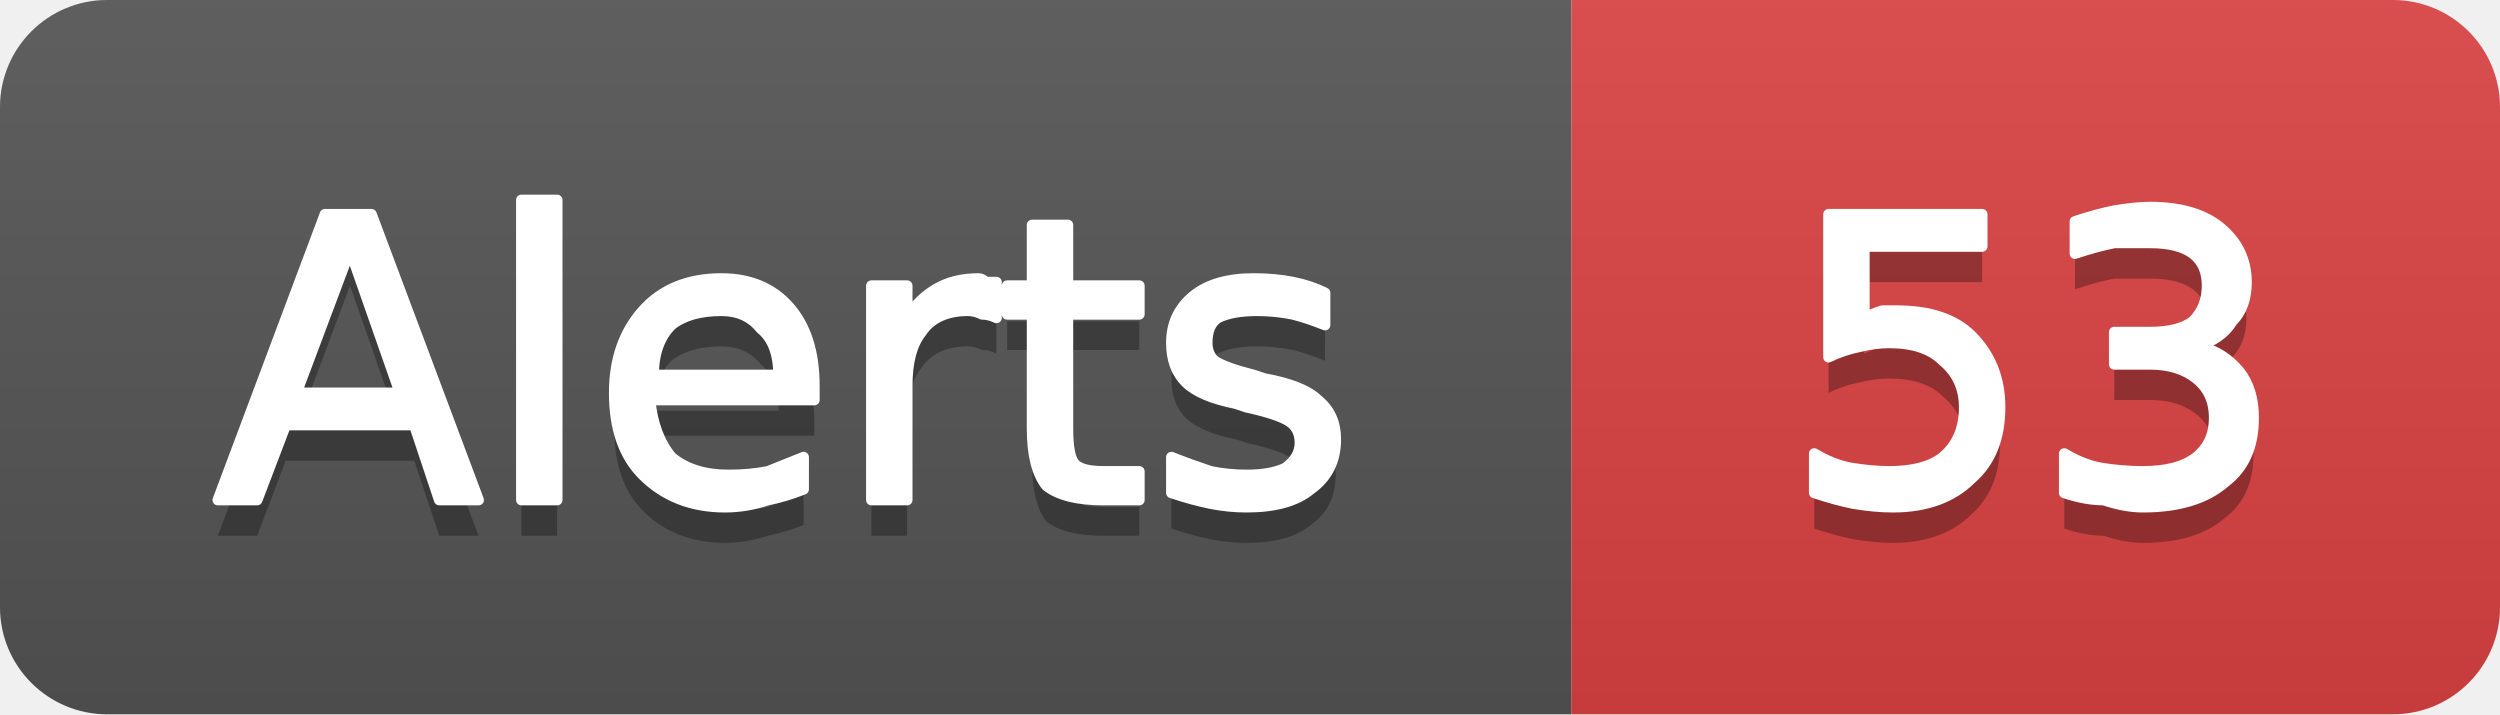
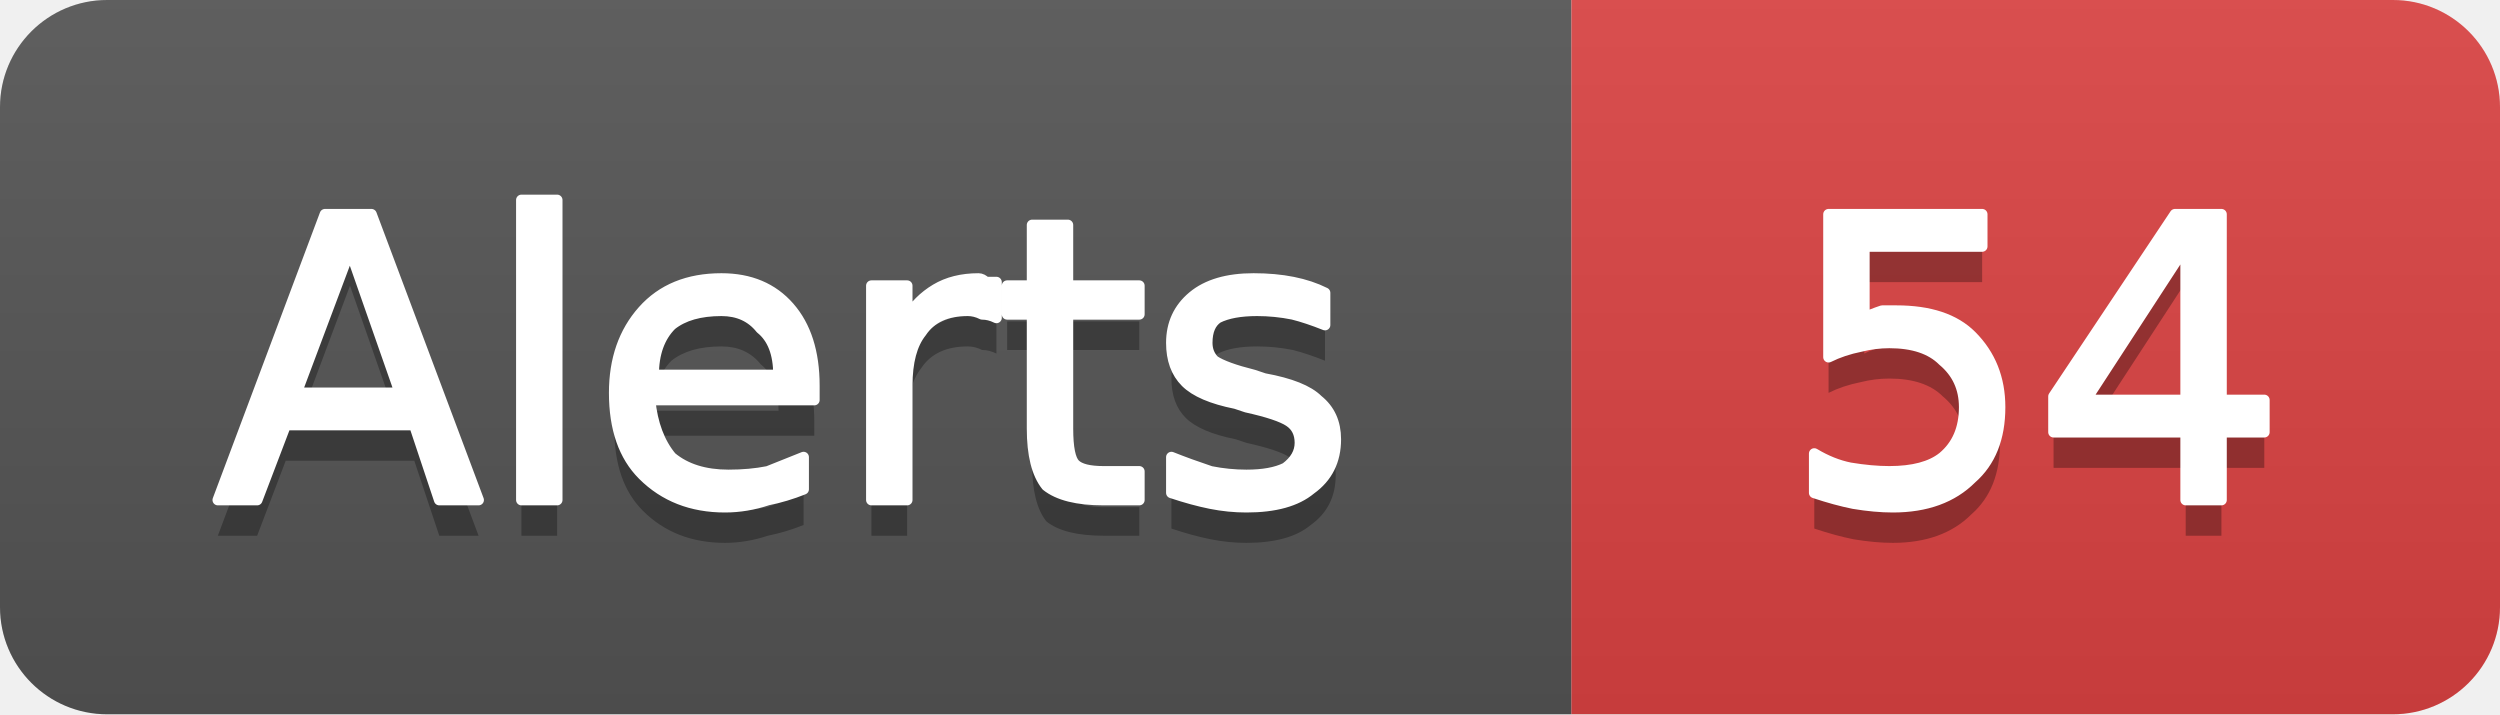
- <svg xmlns="http://www.w3.org/2000/svg" width="70" height="20" viewBox="0 0 70 20" role="img" aria-label="Alerts: 53">
+ <svg xmlns="http://www.w3.org/2000/svg" width="70" height="20" viewBox="0 0 70 20" role="img" aria-label="Alerts: 54">
  <linearGradient id="g-cluster_alert_count" x2="0" y2="100%">
    <stop offset="0" stop-color="#bbb" stop-opacity=".1" />
    <stop offset="1" stop-opacity=".1" />
  </linearGradient>
  <clipPath id="r-cluster_alert_count">
    <rect width="70" height="20" rx="3" fill="#fff" />
  </clipPath>
  <g clip-path="url(#r-cluster_alert_count)">
    <rect width="44" height="20" fill="#555" />
    <rect x="44" width="26" height="20" fill="#dd4343" />
    <rect width="70" height="20" fill="url(#g-cluster_alert_count)" />
    <path transform="translate(0 1)" fill="#010101" fill-opacity=".3" d="M9.8 7.0L8.3 11.0L11.2 11.0L9.8 7.0ZM9.1 6.0L10.4 6.0L13.4 14.0L12.3 14.0L11.6 11.9L8.0 11.9L7.2 14.0L6.1 14.0L9.1 6.0ZM14.6 5.6L15.6 5.6L15.6 14.0L14.6 14.0L14.6 5.6ZM22.8 10.8L22.8 11.2L18.2 11.2Q18.3 12.2 18.8 12.8Q19.4 13.3 20.4 13.3Q21.0 13.3 21.5 13.2Q22.0 13.0 22.5 12.8L22.5 13.7Q22.0 13.9 21.5 14.0Q20.9 14.2 20.3 14.2Q18.9 14.2 18.0 13.3Q17.2 12.5 17.2 11.0Q17.2 9.6 18.0 8.7Q18.8 7.8 20.2 7.8Q21.4 7.8 22.1 8.6Q22.8 9.4 22.8 10.8ZM21.8 10.5Q21.8 9.6 21.3 9.2Q20.9 8.7 20.2 8.7Q19.3 8.7 18.8 9.1Q18.3 9.6 18.3 10.5L21.8 10.5ZM27.9 8.9Q27.7 8.8 27.5 8.8Q27.3 8.7 27.1 8.7Q26.2 8.7 25.8 9.3Q25.4 9.8 25.4 10.8L25.4 14.0L24.4 14.0L24.4 8.0L25.4 8.0L25.4 8.9Q25.7 8.4 26.2 8.1Q26.7 7.8 27.4 7.8Q27.5 7.8 27.6 7.9Q27.7 7.9 27.9 7.9L27.9 8.9ZM29.9 6.3L29.9 8.0L31.9 8.0L31.9 8.8L29.9 8.8L29.9 12.0Q29.9 12.8 30.1 13.0Q30.3 13.2 30.9 13.2L31.9 13.2L31.9 14.0L30.9 14.0Q29.8 14.0 29.3 13.6Q28.9 13.1 28.9 12.0L28.9 8.8L28.2 8.8L28.2 8.0L28.9 8.0L28.9 6.3L29.9 6.3ZM37.1 8.2L37.1 9.1Q36.6 8.9 36.2 8.8Q35.7 8.7 35.2 8.7Q34.5 8.7 34.1 8.9Q33.8 9.1 33.8 9.6Q33.8 9.9 34.0 10.1Q34.3 10.3 35.1 10.5L35.4 10.6Q36.5 10.8 36.9 11.2Q37.4 11.6 37.4 12.3Q37.4 13.2 36.7 13.7Q36.1 14.2 34.9 14.2Q34.4 14.2 33.9 14.1Q33.4 14.0 32.8 13.8L32.8 12.8Q33.3 13.0 33.9 13.2Q34.4 13.3 34.9 13.3Q35.6 13.3 36.0 13.1Q36.4 12.8 36.4 12.4Q36.4 12.0 36.1 11.8Q35.8 11.6 34.9 11.4L34.6 11.3Q33.6 11.1 33.2 10.7Q32.8 10.3 32.8 9.6Q32.8 8.8 33.4 8.3Q34.0 7.8 35.1 7.8Q35.7 7.8 36.2 7.9Q36.7 8.0 37.1 8.2Z" />
    <path fill="#fff" stroke="#fff" stroke-width="0.3" stroke-linejoin="round" d="M9.8 7.0L8.3 11.0L11.2 11.0L9.8 7.0ZM9.1 6.0L10.4 6.0L13.4 14.0L12.3 14.0L11.6 11.9L8.0 11.9L7.2 14.0L6.1 14.0L9.1 6.0ZM14.6 5.6L15.6 5.6L15.6 14.0L14.6 14.0L14.6 5.6ZM22.8 10.8L22.8 11.2L18.2 11.2Q18.3 12.2 18.8 12.8Q19.4 13.3 20.4 13.3Q21.0 13.3 21.5 13.2Q22.0 13.0 22.5 12.8L22.5 13.7Q22.0 13.9 21.5 14.0Q20.9 14.2 20.3 14.2Q18.9 14.2 18.0 13.3Q17.2 12.5 17.2 11.0Q17.2 9.6 18.0 8.7Q18.8 7.8 20.2 7.8Q21.4 7.8 22.1 8.6Q22.8 9.4 22.8 10.8ZM21.8 10.5Q21.8 9.6 21.3 9.2Q20.9 8.7 20.2 8.7Q19.3 8.7 18.8 9.1Q18.3 9.6 18.3 10.5L21.8 10.5ZM27.9 8.9Q27.7 8.8 27.5 8.8Q27.3 8.7 27.1 8.7Q26.2 8.7 25.8 9.3Q25.4 9.8 25.4 10.8L25.4 14.0L24.4 14.0L24.4 8.0L25.4 8.0L25.4 8.9Q25.7 8.4 26.2 8.1Q26.7 7.8 27.4 7.8Q27.5 7.8 27.6 7.9Q27.7 7.9 27.9 7.9L27.9 8.9ZM29.9 6.3L29.9 8.0L31.9 8.0L31.9 8.8L29.9 8.8L29.9 12.0Q29.9 12.8 30.1 13.0Q30.3 13.2 30.9 13.2L31.9 13.2L31.9 14.0L30.9 14.0Q29.8 14.0 29.3 13.6Q28.9 13.1 28.9 12.0L28.9 8.8L28.2 8.8L28.2 8.0L28.9 8.0L28.9 6.3L29.9 6.3ZM37.1 8.2L37.1 9.1Q36.6 8.9 36.2 8.8Q35.7 8.7 35.2 8.7Q34.5 8.7 34.1 8.9Q33.8 9.1 33.8 9.6Q33.8 9.9 34.0 10.1Q34.3 10.3 35.1 10.5L35.4 10.6Q36.5 10.8 36.9 11.2Q37.4 11.6 37.4 12.3Q37.4 13.2 36.7 13.7Q36.1 14.2 34.9 14.2Q34.4 14.2 33.9 14.1Q33.4 14.0 32.8 13.8L32.8 12.8Q33.3 13.0 33.9 13.2Q34.4 13.3 34.9 13.3Q35.6 13.3 36.0 13.1Q36.4 12.8 36.4 12.4Q36.4 12.0 36.1 11.8Q35.8 11.6 34.9 11.4L34.6 11.3Q33.6 11.1 33.2 10.7Q32.8 10.3 32.8 9.6Q32.8 8.8 33.4 8.3Q34.0 7.8 35.1 7.8Q35.7 7.8 36.2 7.9Q36.7 8.0 37.1 8.2Z" />
-     <path transform="translate(0 1)" fill="#010101" fill-opacity=".3" d="M51.2 6.0L55.5 6.0L55.5 6.9L52.2 6.9L52.2 8.9Q52.4 8.8 52.7 8.7Q52.9 8.7 53.1 8.7Q54.5 8.7 55.2 9.4Q56.0 10.2 56.0 11.4Q56.0 12.7 55.2 13.4Q54.4 14.2 53.0 14.2Q52.5 14.2 51.9 14.1Q51.4 14.0 50.8 13.8L50.8 12.7Q51.3 13.0 51.8 13.1Q52.4 13.2 52.9 13.2Q53.9 13.2 54.4 12.8Q55.0 12.3 55.0 11.4Q55.0 10.6 54.4 10.1Q53.9 9.6 52.9 9.6Q52.5 9.6 52.1 9.7Q51.6 9.8 51.2 10.0L51.2 6.0ZM61.5 9.7Q62.2 9.8 62.7 10.4Q63.1 10.9 63.1 11.7Q63.1 12.9 62.3 13.5Q61.5 14.2 60.0 14.2Q59.5 14.2 58.9 14.0Q58.4 14.0 57.8 13.8L57.8 12.7Q58.3 13.0 58.8 13.1Q59.4 13.2 60.0 13.2Q61.0 13.2 61.5 12.8Q62.0 12.4 62.0 11.7Q62.0 11.0 61.5 10.6Q61.0 10.2 60.2 10.2L59.2 10.2L59.2 9.3L60.2 9.3Q61.0 9.3 61.4 9.0Q61.8 8.6 61.8 8.0Q61.8 7.4 61.4 7.1Q61.0 6.8 60.2 6.8Q59.7 6.8 59.2 6.8Q58.7 6.9 58.1 7.1L58.1 6.2Q58.7 6.0 59.2 5.9Q59.8 5.8 60.2 5.8Q61.5 5.8 62.2 6.4Q62.9 7.0 62.9 7.9Q62.9 8.6 62.5 9.0Q62.2 9.5 61.5 9.7Z" />
-     <path fill="#fff" stroke="#fff" stroke-width="0.3" stroke-linejoin="round" d="M51.2 6.0L55.5 6.0L55.5 6.9L52.2 6.9L52.2 8.9Q52.4 8.8 52.7 8.7Q52.9 8.7 53.1 8.7Q54.5 8.7 55.2 9.4Q56.0 10.2 56.0 11.4Q56.0 12.7 55.2 13.4Q54.4 14.2 53.0 14.2Q52.5 14.2 51.9 14.1Q51.4 14.0 50.8 13.8L50.8 12.7Q51.3 13.0 51.8 13.1Q52.4 13.2 52.9 13.2Q53.9 13.2 54.4 12.8Q55.0 12.3 55.0 11.4Q55.0 10.6 54.4 10.1Q53.9 9.6 52.9 9.6Q52.5 9.6 52.1 9.7Q51.6 9.8 51.2 10.0L51.2 6.0ZM61.5 9.7Q62.2 9.8 62.7 10.4Q63.1 10.9 63.1 11.7Q63.1 12.9 62.3 13.5Q61.5 14.2 60.0 14.2Q59.5 14.2 58.9 14.0Q58.4 14.0 57.8 13.8L57.8 12.7Q58.3 13.0 58.8 13.1Q59.4 13.2 60.0 13.2Q61.0 13.2 61.5 12.8Q62.0 12.4 62.0 11.7Q62.0 11.0 61.5 10.6Q61.0 10.2 60.2 10.2L59.2 10.2L59.2 9.3L60.2 9.3Q61.0 9.3 61.4 9.0Q61.8 8.6 61.8 8.0Q61.8 7.4 61.4 7.1Q61.0 6.8 60.2 6.8Q59.7 6.8 59.2 6.8Q58.7 6.9 58.1 7.1L58.1 6.2Q58.7 6.0 59.2 5.9Q59.8 5.8 60.2 5.8Q61.5 5.8 62.2 6.4Q62.9 7.0 62.9 7.9Q62.9 8.6 62.5 9.0Q62.2 9.5 61.5 9.7Z" />
+     <path transform="translate(0 1)" fill="#010101" fill-opacity=".3" d="M51.2 6.0L55.5 6.0L55.5 6.9L52.2 6.9L52.2 8.9Q52.4 8.8 52.7 8.7Q52.9 8.7 53.1 8.7Q54.5 8.7 55.2 9.4Q56.0 10.2 56.0 11.4Q56.0 12.7 55.2 13.4Q54.4 14.2 53.0 14.2Q52.5 14.2 51.9 14.1Q51.4 14.0 50.8 13.8L50.8 12.7Q51.3 13.0 51.8 13.1Q52.4 13.2 52.9 13.2Q53.9 13.2 54.4 12.8Q55.0 12.3 55.0 11.4Q55.0 10.6 54.4 10.1Q53.9 9.6 52.9 9.6Q52.5 9.6 52.1 9.7Q51.6 9.8 51.2 10.0L51.2 6.0ZM61.2 6.9L58.4 11.2L61.2 11.2L61.2 6.9ZM60.9 6.0L62.2 6.0L62.2 11.2L63.4 11.2L63.4 12.1L62.2 12.1L62.2 14.0L61.2 14.0L61.2 12.1L57.5 12.1L57.5 11.1L60.9 6.0Z" />
+     <path fill="#fff" stroke="#fff" stroke-width="0.3" stroke-linejoin="round" d="M51.2 6.0L55.5 6.0L55.5 6.9L52.2 6.9L52.2 8.9Q52.4 8.8 52.7 8.7Q52.9 8.7 53.1 8.7Q54.5 8.7 55.2 9.4Q56.0 10.2 56.0 11.4Q56.0 12.7 55.2 13.4Q54.4 14.2 53.0 14.2Q52.5 14.2 51.9 14.1Q51.4 14.0 50.8 13.8L50.8 12.7Q51.3 13.0 51.8 13.1Q52.4 13.2 52.9 13.2Q53.9 13.2 54.4 12.8Q55.0 12.3 55.0 11.4Q55.0 10.6 54.4 10.1Q53.9 9.6 52.9 9.6Q52.5 9.6 52.1 9.7Q51.6 9.8 51.2 10.0L51.2 6.0ZM61.2 6.9L58.4 11.2L61.2 11.2L61.2 6.9ZM60.9 6.0L62.2 6.0L62.2 11.2L63.4 11.2L63.4 12.1L62.2 12.1L62.2 14.0L61.2 14.0L61.2 12.1L57.5 12.1L57.5 11.1L60.9 6.0Z" />
  </g>
</svg>
